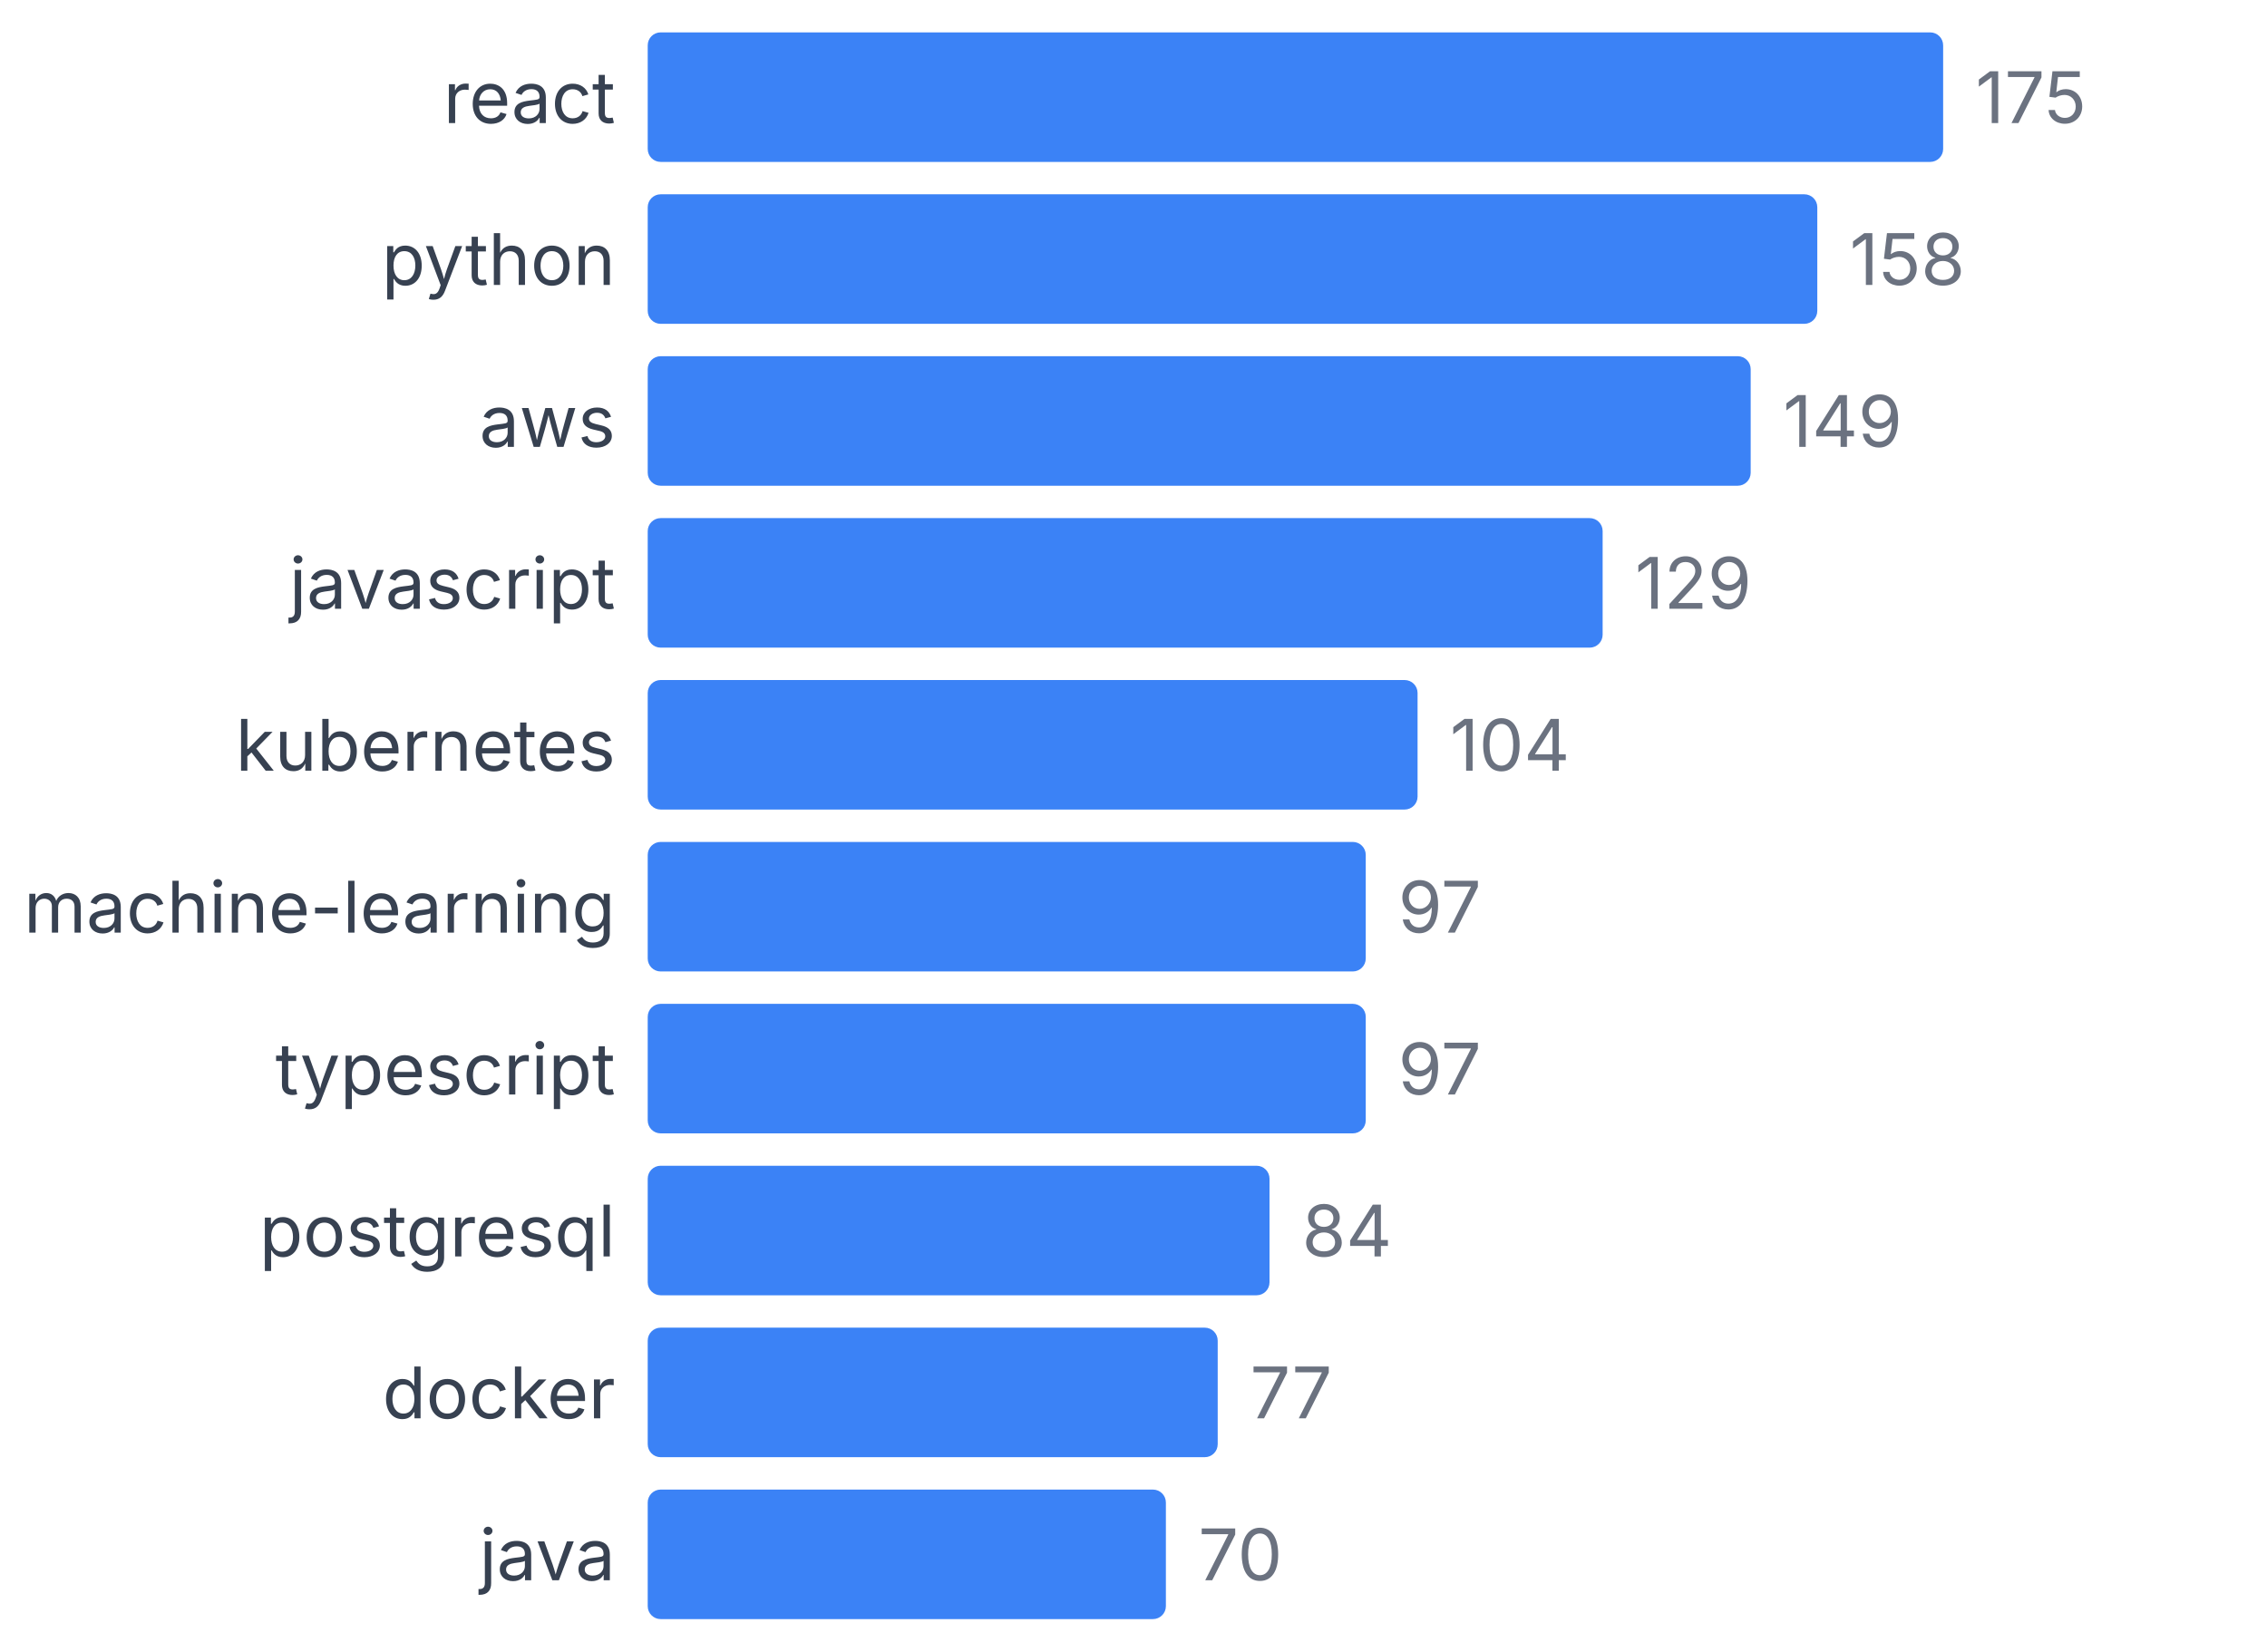
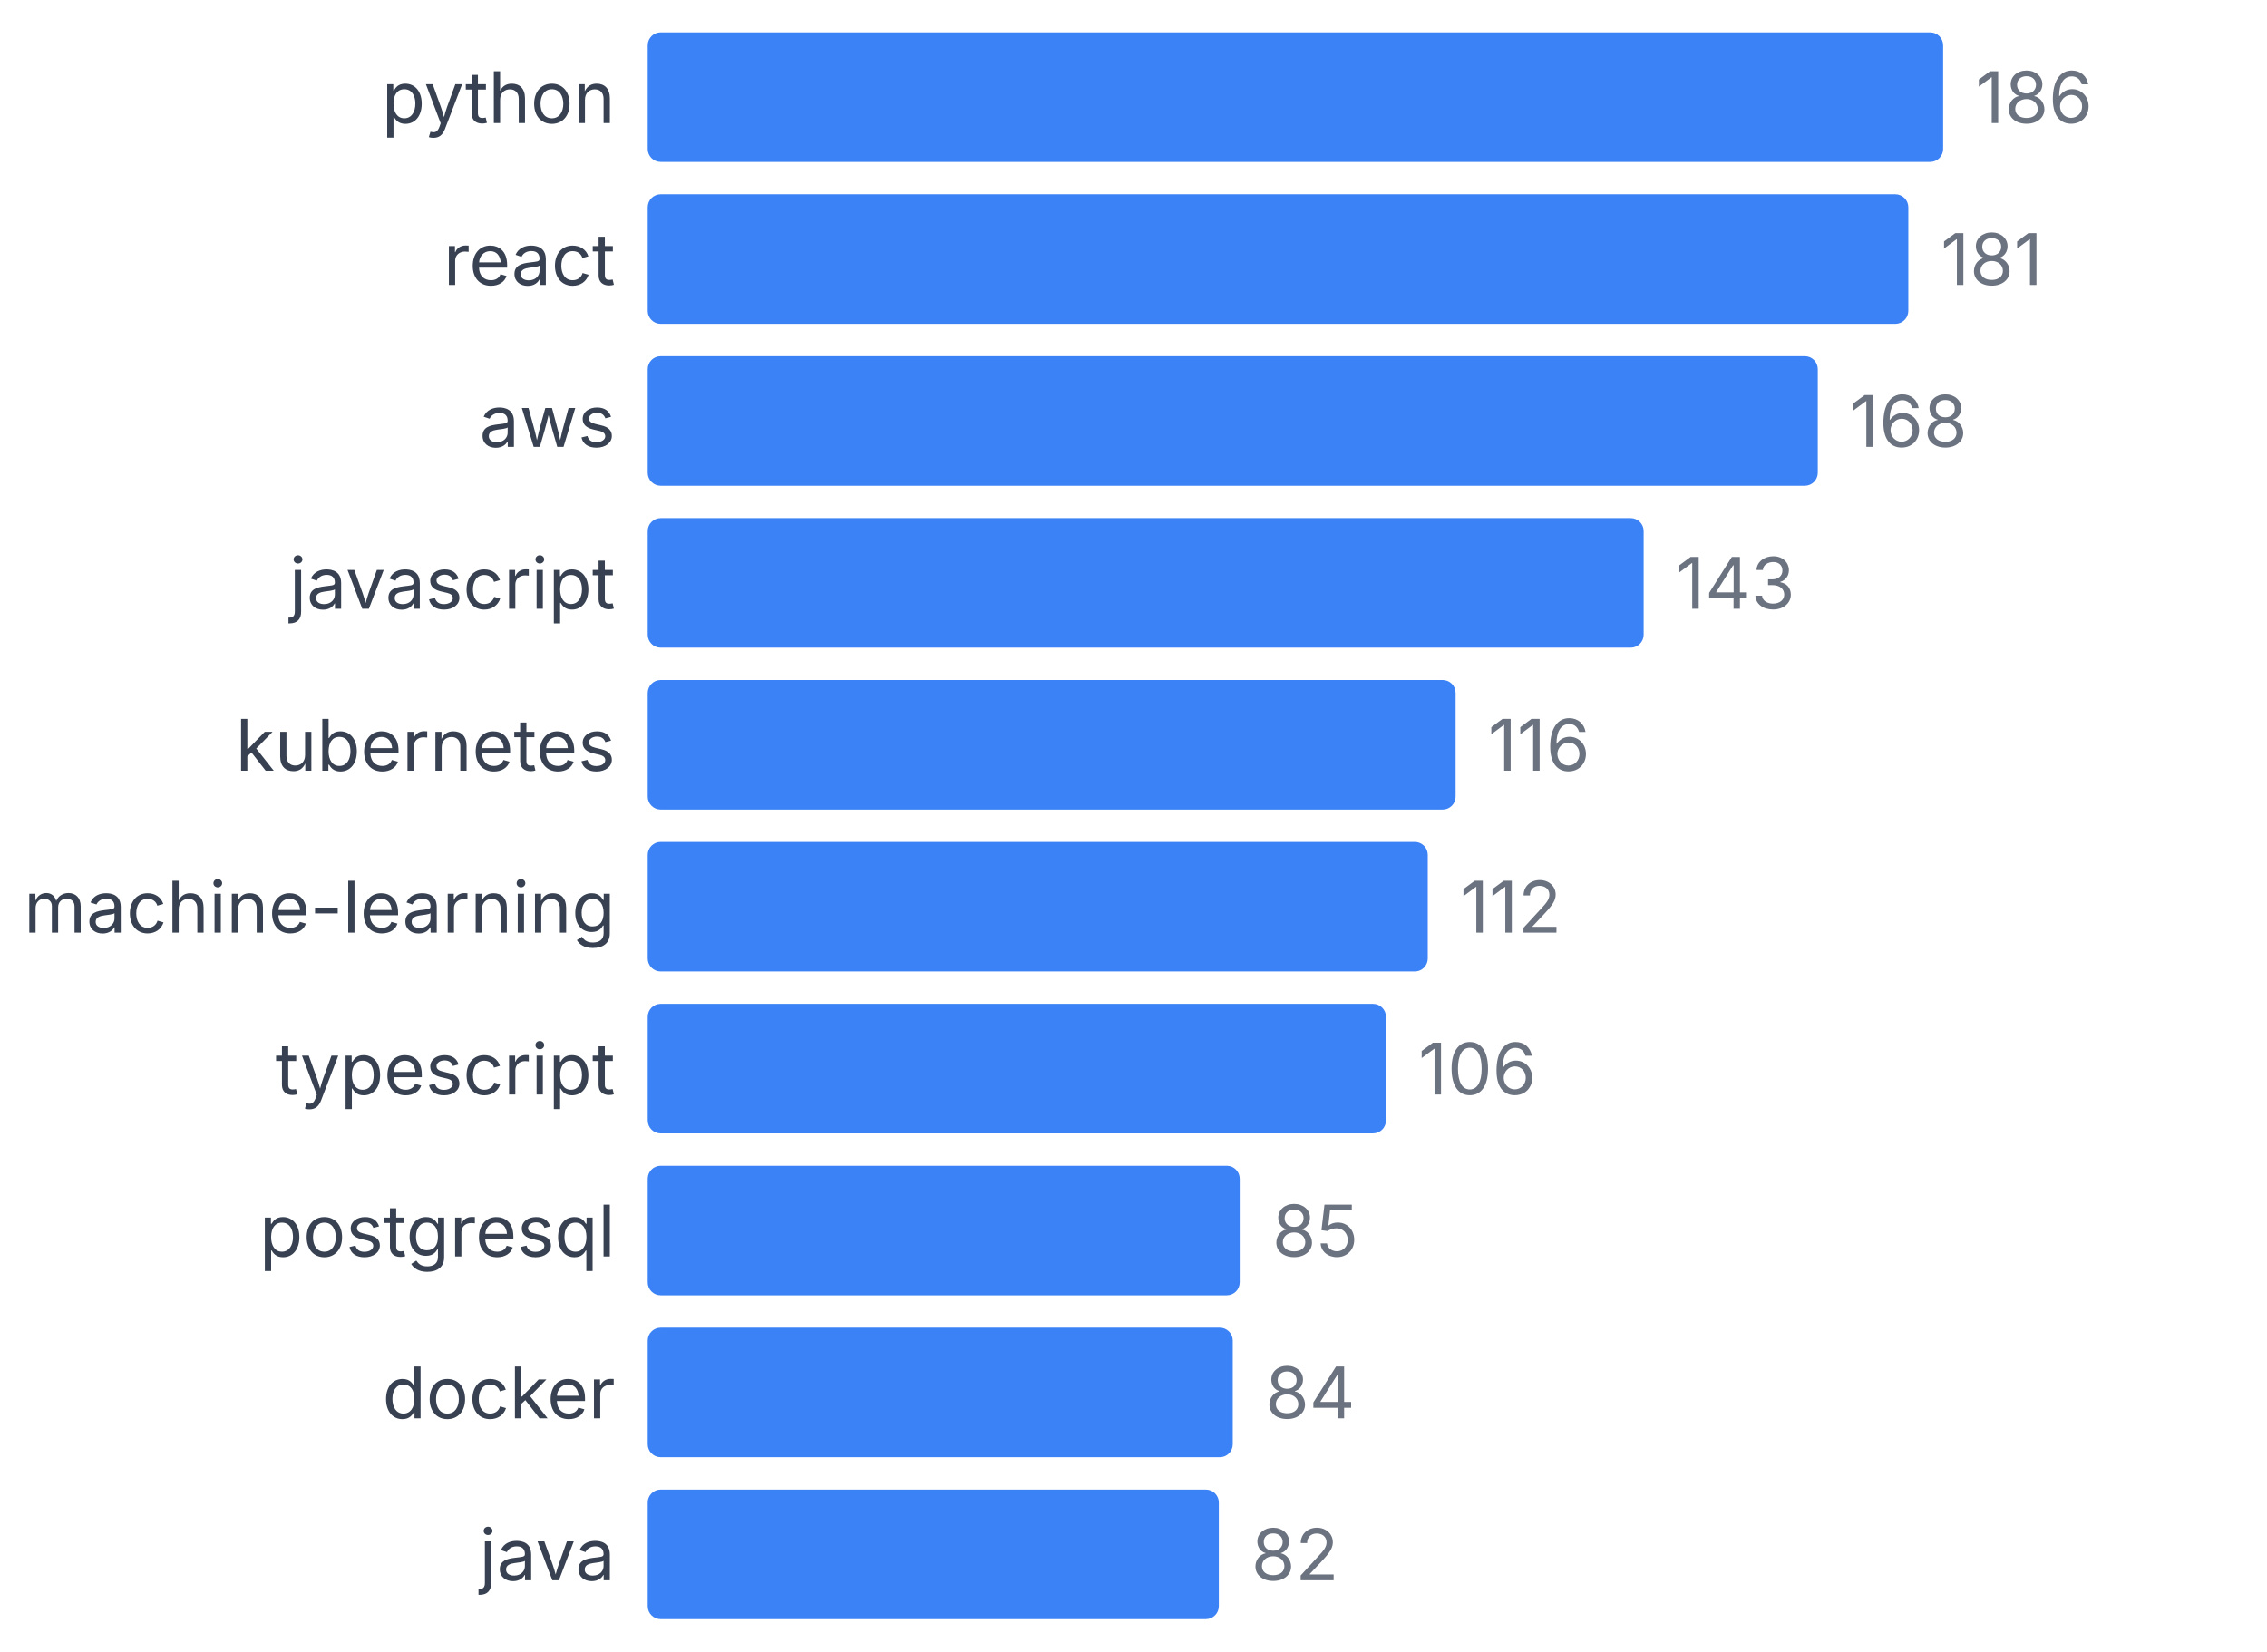
<svg xmlns="http://www.w3.org/2000/svg" width="350" height="255" viewBox="0 0 350 255">
  <style>
    text { font-family: system-ui, -apple-system, sans-serif; }
  </style>
-   <text x="95" y="19" text-anchor="end" font-size="11" fill="#374151">react</text>
+   <text x="95" y="19" text-anchor="end" font-size="11" fill="#374151">python</text>
  <rect x="100" y="5" width="200" height="20" fill="#3b82f6" rx="2" />
-   <text x="305" y="19" font-size="11" fill="#6b7280">175</text>
-   <text x="95" y="44" text-anchor="end" font-size="11" fill="#374151">python</text>
-   <rect x="100" y="30" width="180.571" height="20" fill="#3b82f6" rx="2" />
-   <text x="285.571" y="44" font-size="11" fill="#6b7280">158</text>
+   <text x="305" y="19" font-size="11" fill="#6b7280">186</text>
+   <text x="95" y="44" text-anchor="end" font-size="11" fill="#374151">react</text>
+   <rect x="100" y="30" width="194.624" height="20" fill="#3b82f6" rx="2" />
+   <text x="299.624" y="44" font-size="11" fill="#6b7280">181</text>
  <text x="95" y="69" text-anchor="end" font-size="11" fill="#374151">aws</text>
-   <rect x="100" y="55" width="170.286" height="20" fill="#3b82f6" rx="2" />
-   <text x="275.286" y="69" font-size="11" fill="#6b7280">149</text>
+   <rect x="100" y="55" width="180.645" height="20" fill="#3b82f6" rx="2" />
+   <text x="285.645" y="69" font-size="11" fill="#6b7280">168</text>
  <text x="95" y="94" text-anchor="end" font-size="11" fill="#374151">javascript</text>
-   <rect x="100" y="80" width="147.429" height="20" fill="#3b82f6" rx="2" />
-   <text x="252.429" y="94" font-size="11" fill="#6b7280">129</text>
+   <rect x="100" y="80" width="153.763" height="20" fill="#3b82f6" rx="2" />
+   <text x="258.763" y="94" font-size="11" fill="#6b7280">143</text>
  <text x="95" y="119" text-anchor="end" font-size="11" fill="#374151">kubernetes</text>
-   <rect x="100" y="105" width="118.857" height="20" fill="#3b82f6" rx="2" />
-   <text x="223.857" y="119" font-size="11" fill="#6b7280">104</text>
+   <rect x="100" y="105" width="124.731" height="20" fill="#3b82f6" rx="2" />
+   <text x="229.731" y="119" font-size="11" fill="#6b7280">116</text>
  <text x="95" y="144" text-anchor="end" font-size="11" fill="#374151">machine-learning</text>
-   <rect x="100" y="130" width="110.857" height="20" fill="#3b82f6" rx="2" />
-   <text x="215.857" y="144" font-size="11" fill="#6b7280">97</text>
+   <rect x="100" y="130" width="120.43" height="20" fill="#3b82f6" rx="2" />
+   <text x="225.43" y="144" font-size="11" fill="#6b7280">112</text>
  <text x="95" y="169" text-anchor="end" font-size="11" fill="#374151">typescript</text>
-   <rect x="100" y="155" width="110.857" height="20" fill="#3b82f6" rx="2" />
-   <text x="215.857" y="169" font-size="11" fill="#6b7280">97</text>
+   <rect x="100" y="155" width="113.978" height="20" fill="#3b82f6" rx="2" />
+   <text x="218.978" y="169" font-size="11" fill="#6b7280">106</text>
  <text x="95" y="194" text-anchor="end" font-size="11" fill="#374151">postgresql</text>
-   <rect x="100" y="180" width="96" height="20" fill="#3b82f6" rx="2" />
-   <text x="201" y="194" font-size="11" fill="#6b7280">84</text>
+   <rect x="100" y="180" width="91.398" height="20" fill="#3b82f6" rx="2" />
+   <text x="196.398" y="194" font-size="11" fill="#6b7280">85</text>
  <text x="95" y="219" text-anchor="end" font-size="11" fill="#374151">docker</text>
-   <rect x="100" y="205" width="88" height="20" fill="#3b82f6" rx="2" />
-   <text x="193" y="219" font-size="11" fill="#6b7280">77</text>
+   <rect x="100" y="205" width="90.323" height="20" fill="#3b82f6" rx="2" />
+   <text x="195.323" y="219" font-size="11" fill="#6b7280">84</text>
  <text x="95" y="244" text-anchor="end" font-size="11" fill="#374151">java</text>
-   <rect x="100" y="230" width="80" height="20" fill="#3b82f6" rx="2" />
-   <text x="185" y="244" font-size="11" fill="#6b7280">70</text>
+   <rect x="100" y="230" width="88.172" height="20" fill="#3b82f6" rx="2" />
+   <text x="193.172" y="244" font-size="11" fill="#6b7280">82</text>
</svg>
